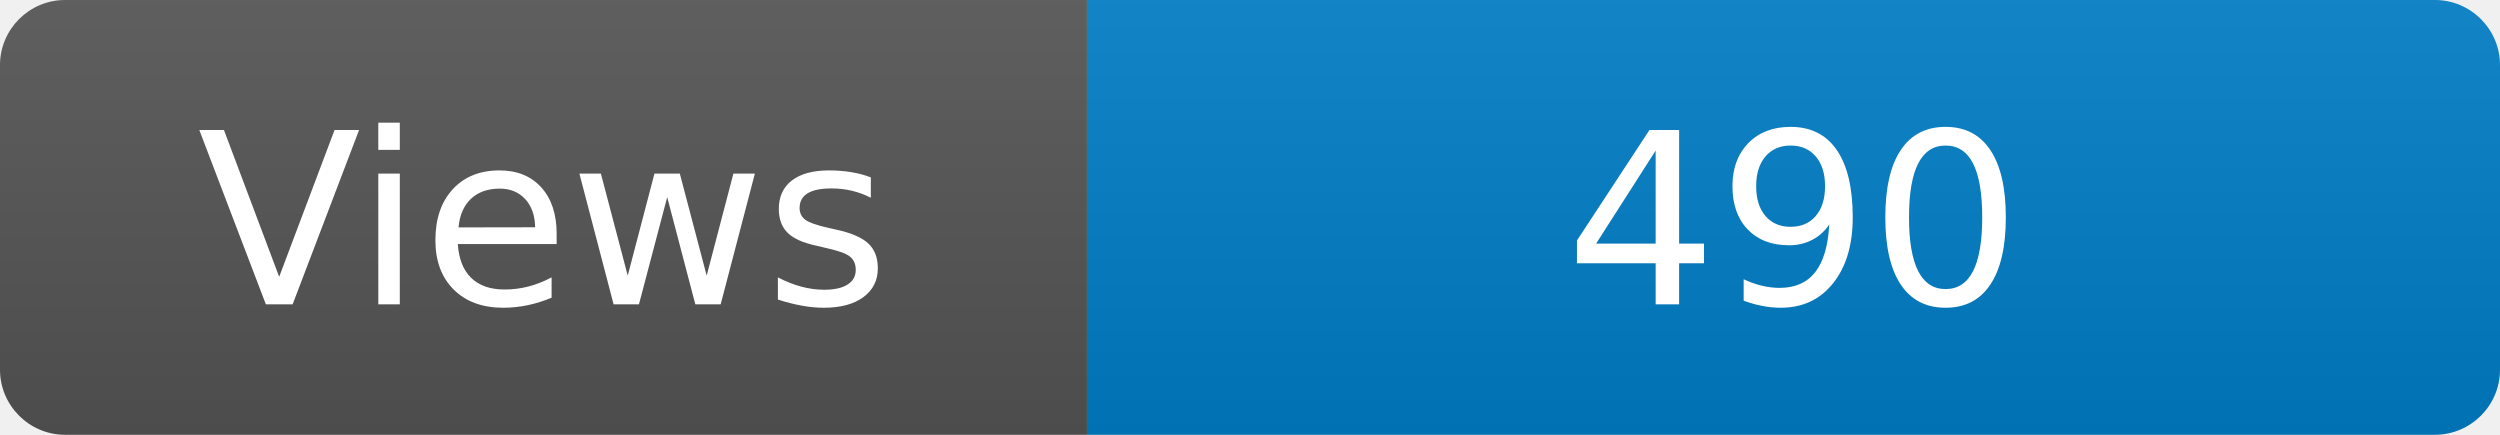
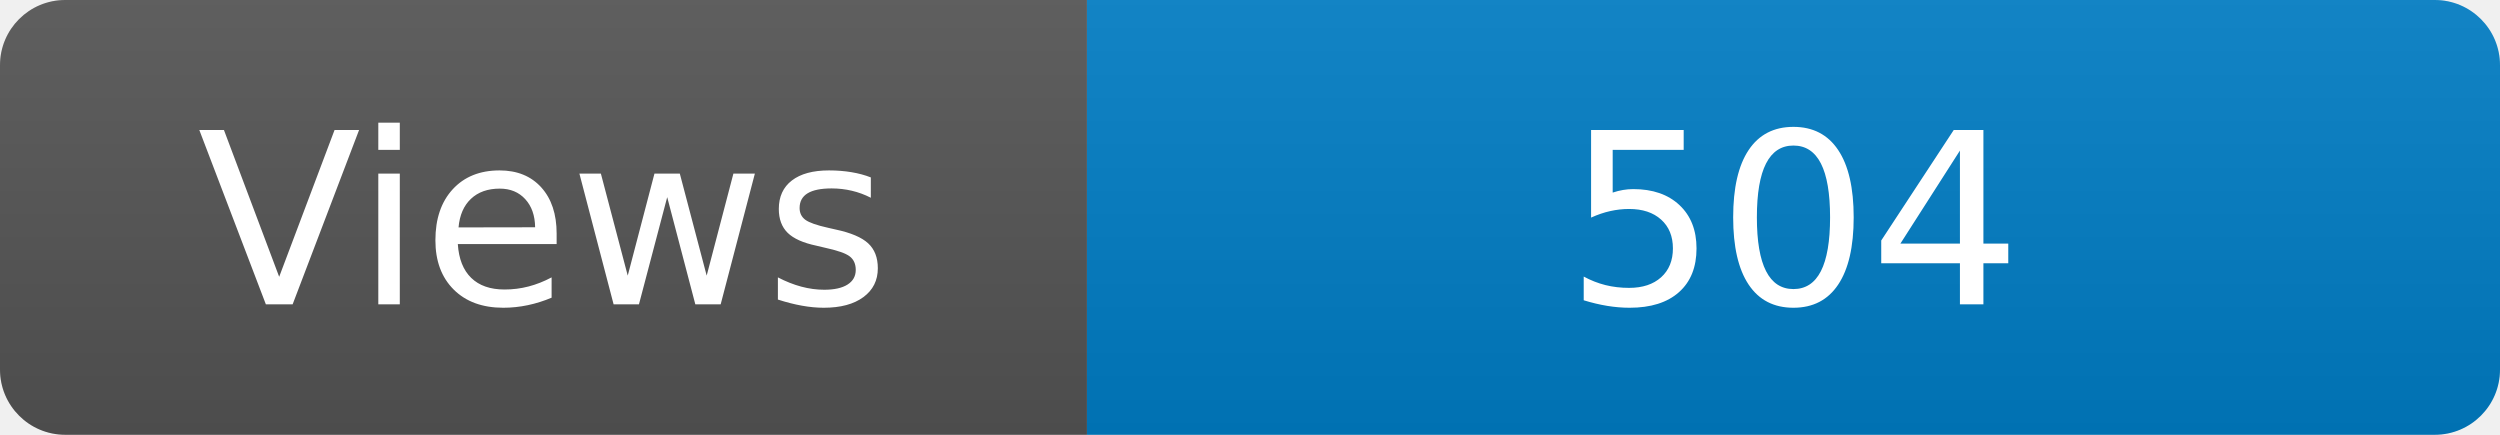
<svg xmlns="http://www.w3.org/2000/svg" width="115" height="20" role="img" aria-label="Maintained?: yes">
  <linearGradient id="s" x2="0" y2="100%">
    <stop offset="0" stop-color="#bbb" stop-opacity=".1" />
    <stop offset="1" stop-opacity=".1" />
  </linearGradient>
  <clipPath id="r">
    <rect width="115" height="20" rx="3" fill="#fff" />
  </clipPath>
  <g clip-path="url(#r)">
    <rect width="50" height="20" fill="#555" />
    <rect x="50" width="160" height="20" fill="#007ec6" />
    <rect width="115" height="20" fill="url(#s)" />
  </g>
  <g fill="#fff" text-anchor="middle" font-family="Verdana,Geneva,DejaVu Sans,sans-serif" font-size="110">
    <text x="250" y="140" transform="scale(.1)" fill="#fff">Views</text>
-     <text x="825" y="140" transform="scale(.1)" fill="#fff">490</text>
+     <text x="825" y="140" transform="scale(.1)" fill="#fff">504</text>
  </g>
</svg>
